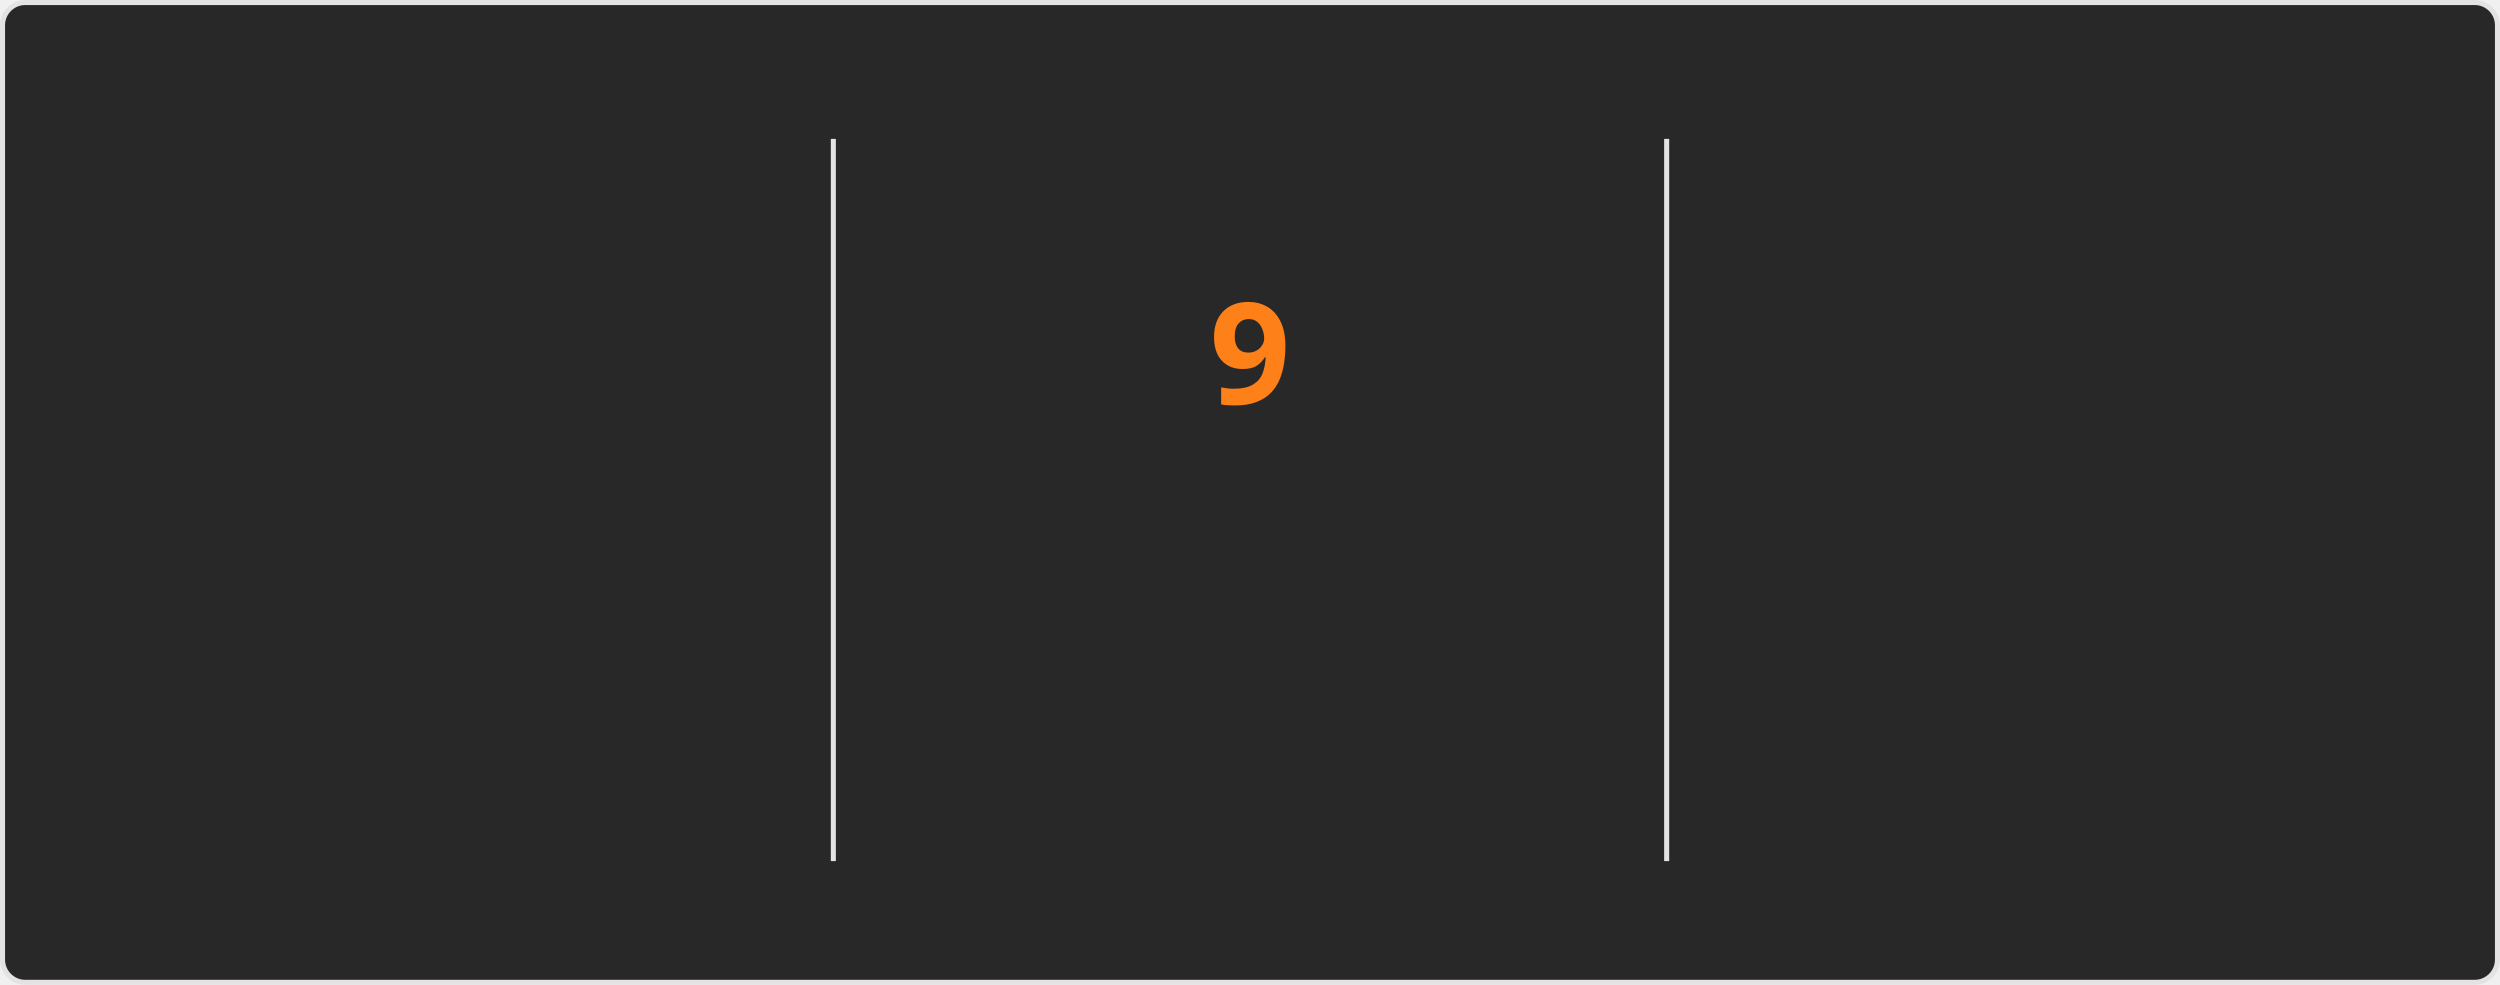
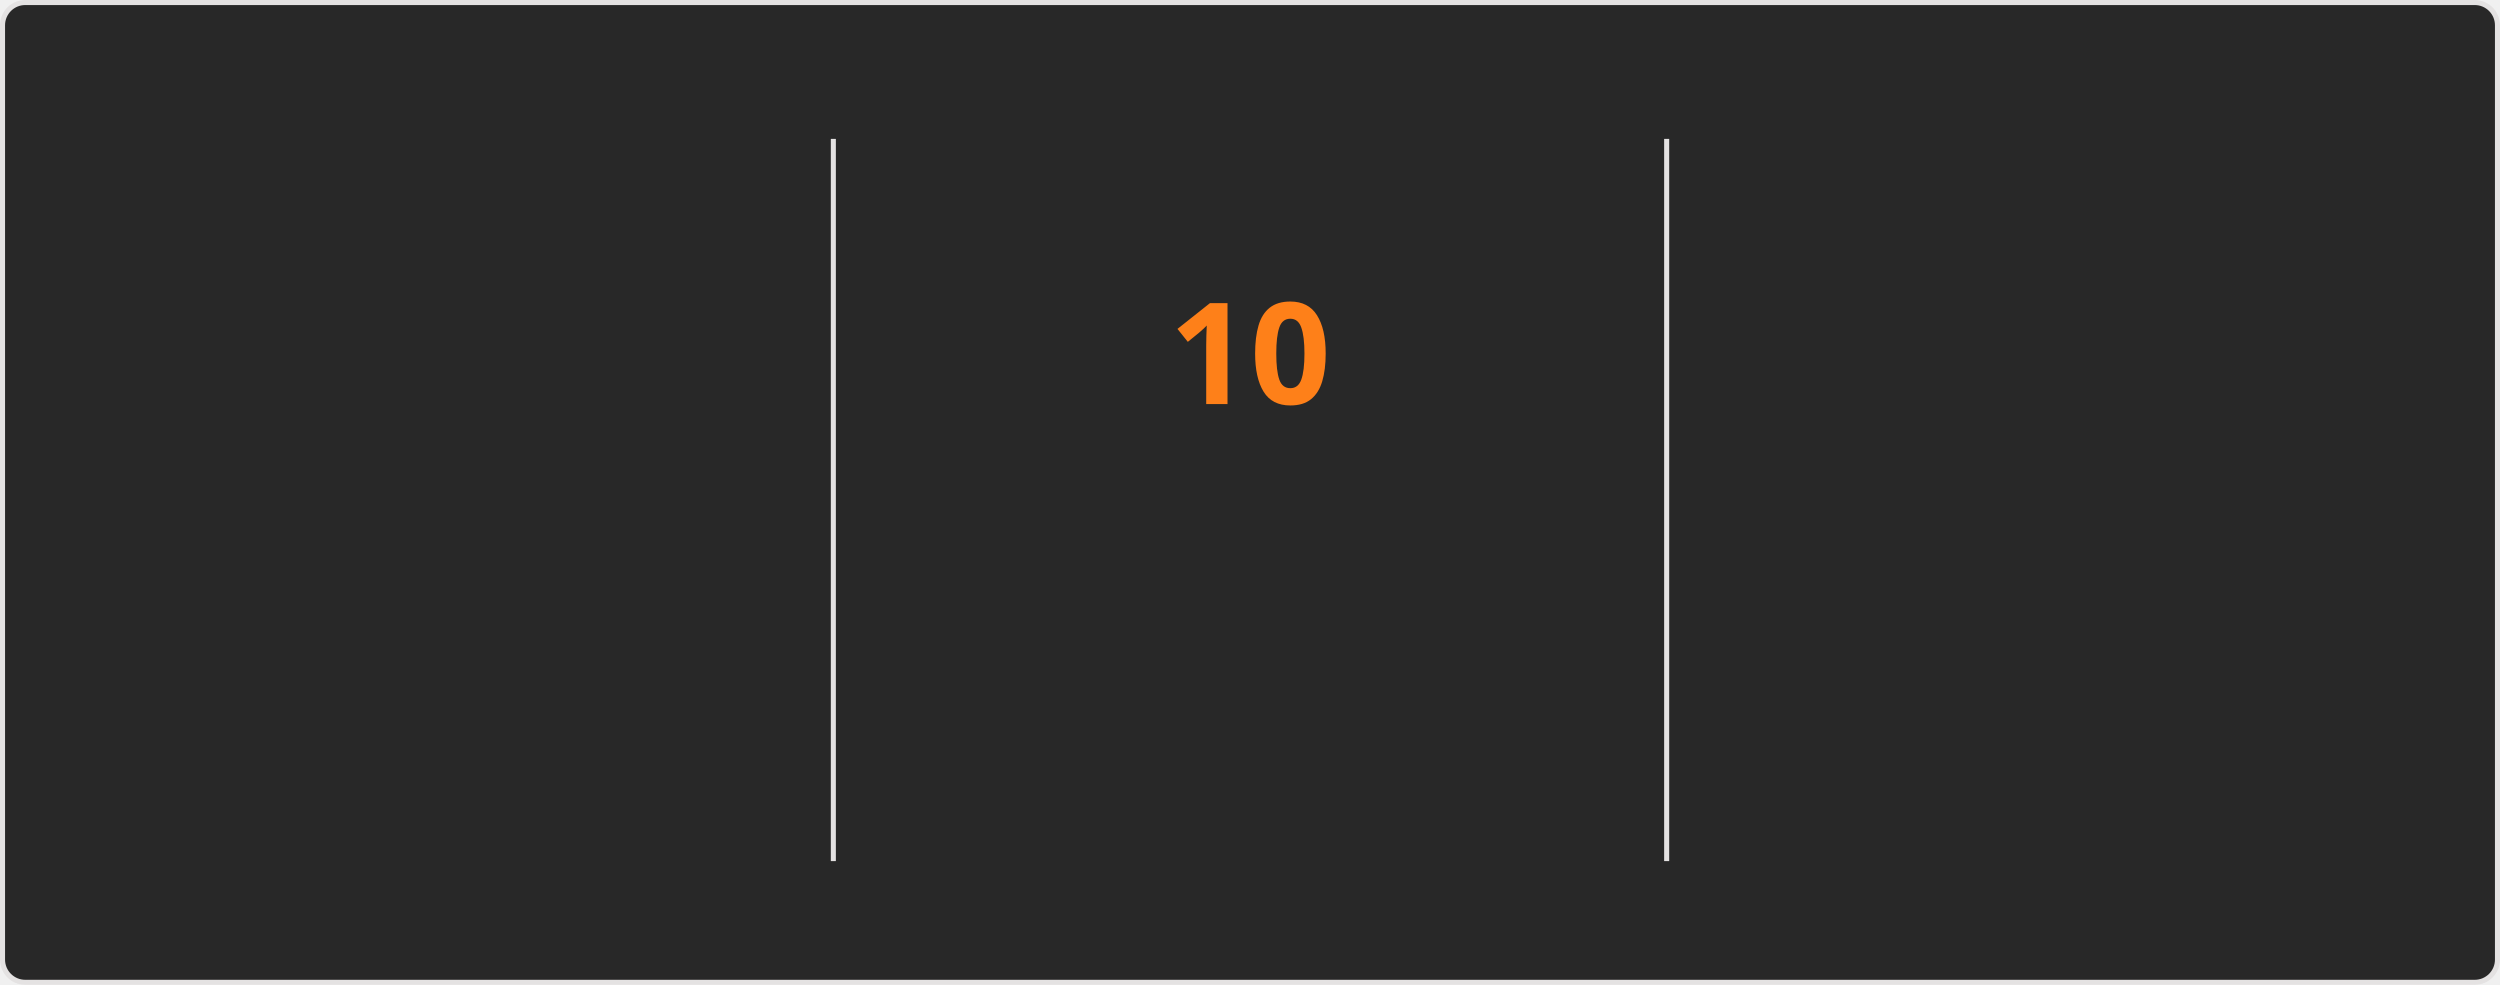
<svg xmlns="http://www.w3.org/2000/svg" style="isolation: isolate" viewBox="0 0 495 195" width="495px" height="195px" direction="ltr">
  <style>
    @keyframes currstreak {
      0% { font-size: 3px; opacity: 0.2; }
      80% { font-size: 34px; opacity: 1; }
      100% { font-size: 28px; opacity: 1; }
    }
    @keyframes fadein {
      0% { opacity: 0; }
      100% { opacity: 1; }
    }
    .big-number {
      font-family: "Segoe UI", Ubuntu, sans-serif;
      font-weight: 700;
      font-size: 28px;
      fill: #fabd2f;
    }
    .label {
      font-family: "Segoe UI", Ubuntu, sans-serif;
      font-weight: 400;
      font-size: 14px;
      fill: #fabd2f;
    }
    .range-text {
      font-family: "Segoe UI", Ubuntu, sans-serif;
      font-weight: 400;
      font-size: 12px;
      fill: #8ec07c;
    }
    .current-streak-num {
      font-family: "Segoe UI", Ubuntu, sans-serif;
      font-weight: 700;
      font-size: 28px;
      fill: #fe8019;
    }</style>
  <defs>
    <clipPath id="outer_rectangle">
      <rect width="495" height="195" rx="4.5" />
    </clipPath>
    <mask id="mask_out_ring_behind_fire">
      <rect width="495" height="195" fill="white" />
      <ellipse id="mask-ellipse" cx="247.5" cy="32" rx="13" ry="18" fill="black" />
    </mask>
  </defs>
  <g clip-path="url(#outer_rectangle)">
    <g style="isolation: isolate">
      <rect fill="#282828" rx="4.5" x="0.5" y="0.5" width="494" height="194" stroke="#e4e2e2" />
    </g>
    <g style="isolation: isolate">
      <line x1="165" y1="28" x2="165" y2="170" vector-effect="non-scaling-stroke" stroke-width="1" stroke="#e4e2e2" stroke-linejoin="miter" stroke-linecap="square" stroke-miterlimit="3" />
      <line x1="330" y1="28" x2="330" y2="170" vector-effect="non-scaling-stroke" stroke-width="1" stroke="#e4e2e2" stroke-linejoin="miter" stroke-linecap="square" stroke-miterlimit="3" />
    </g>
    <g style="isolation: isolate">
      <g transform="translate(82.5, 48)">
        <text x="0" y="32" stroke-width="0" text-anchor="middle" class="big-number" style="opacity: 0; animation: fadein 0.5s linear forwards 0.6s">
            3.7K
          </text>
      </g>
      <g transform="translate(82.5, 84)">
        <text x="0" y="32" stroke-width="0" text-anchor="middle" class="label" style="opacity: 0; animation: fadein 0.5s linear forwards 0.7s">
            Total Contributions
          </text>
      </g>
      <g transform="translate(82.5, 114)">
        <text x="0" y="32" stroke-width="0" text-anchor="middle" class="range-text" style="opacity: 0; animation: fadein 0.5s linear forwards 0.8s">
            Sep 21 - Present
          </text>
      </g>
    </g>
    <g style="isolation: isolate">
      <g mask="url(#mask_out_ring_behind_fire)">
        <circle cx="247.5" cy="71" r="40" fill="none" stroke="#fabd2f" stroke-width="5" style="opacity: 0; animation: fadein 0.5s linear forwards 0.4s" />
      </g>
      <g transform="translate(247.5, 19.5)" stroke-opacity="0" style="opacity: 0; animation: fadein 0.5s linear forwards 0.6s">
        <path d="M -12 -0.5 L 15 -0.5 L 15 23.5 L -12 23.5 L -12 -0.5 Z" fill="none" />
        <path d="M 1.5 0.67 C 1.5 0.67 2.24 3.32 2.24 5.47 C 2.24 7.53 0.89 9.2 -1.17 9.2 C -3.23 9.2 -4.79 7.53 -4.79 5.47 L -4.76 5.11 C -6.78 7.51 -8 10.62 -8 13.99 C -8 18.41 -4.42 22 0 22 C 4.42 22 8 18.41 8 13.99 C 8 8.6 5.41 3.79 1.5 0.67 Z M -0.29 19 C -2.07 19 -3.51 17.6 -3.51 15.86 C -3.51 14.24 -2.46 13.1 -0.7 12.74 C 1.07 12.38 2.9 11.53 3.92 10.16 C 4.31 11.45 4.51 12.81 4.51 14.2 C 4.51 16.85 2.36 19 -0.29 19 Z" fill="#fabd2f" stroke-opacity="0" />
      </g>
      <g transform="translate(247.5, 48)">
        <text x="0" y="32" stroke-width="0" text-anchor="middle" class="current-streak-num" style="animation: currstreak 0.6s linear forwards">
-             9
+             10
          </text>
      </g>
      <g transform="translate(247.5, 108)">
        <text x="0" y="32" stroke-width="0" text-anchor="middle" class="label" style="opacity: 0; animation: fadein 0.5s linear forwards 0.9s">
            Current Streak
          </text>
      </g>
      <g transform="translate(247.5, 145)">
        <text x="0" y="21" stroke-width="0" text-anchor="middle" class="range-text" style="opacity: 0; animation: fadein 0.5s linear forwards 0.9s">
-             Sep 16 - Sep 24
+             Sep 16 - Sep 25
          </text>
      </g>
    </g>
    <g style="isolation: isolate">
      <g transform="translate(412.5, 48)">
        <text x="0" y="32" stroke-width="0" text-anchor="middle" class="big-number" style="opacity: 0; animation: fadein 0.5s linear forwards 1.2s">
            35
          </text>
      </g>
      <g transform="translate(412.5, 84)">
        <text x="0" y="32" stroke-width="0" text-anchor="middle" class="label" style="opacity: 0; animation: fadein 0.5s linear forwards 1.3s">
            Longest Streak
          </text>
      </g>
      <g transform="translate(412.5, 114)">
        <text x="0" y="32" stroke-width="0" text-anchor="middle" class="range-text" style="opacity: 0; animation: fadein 0.5s linear forwards 1.4s">
            Jul 19 - Aug 22
          </text>
      </g>
    </g>
  </g>
</svg>
